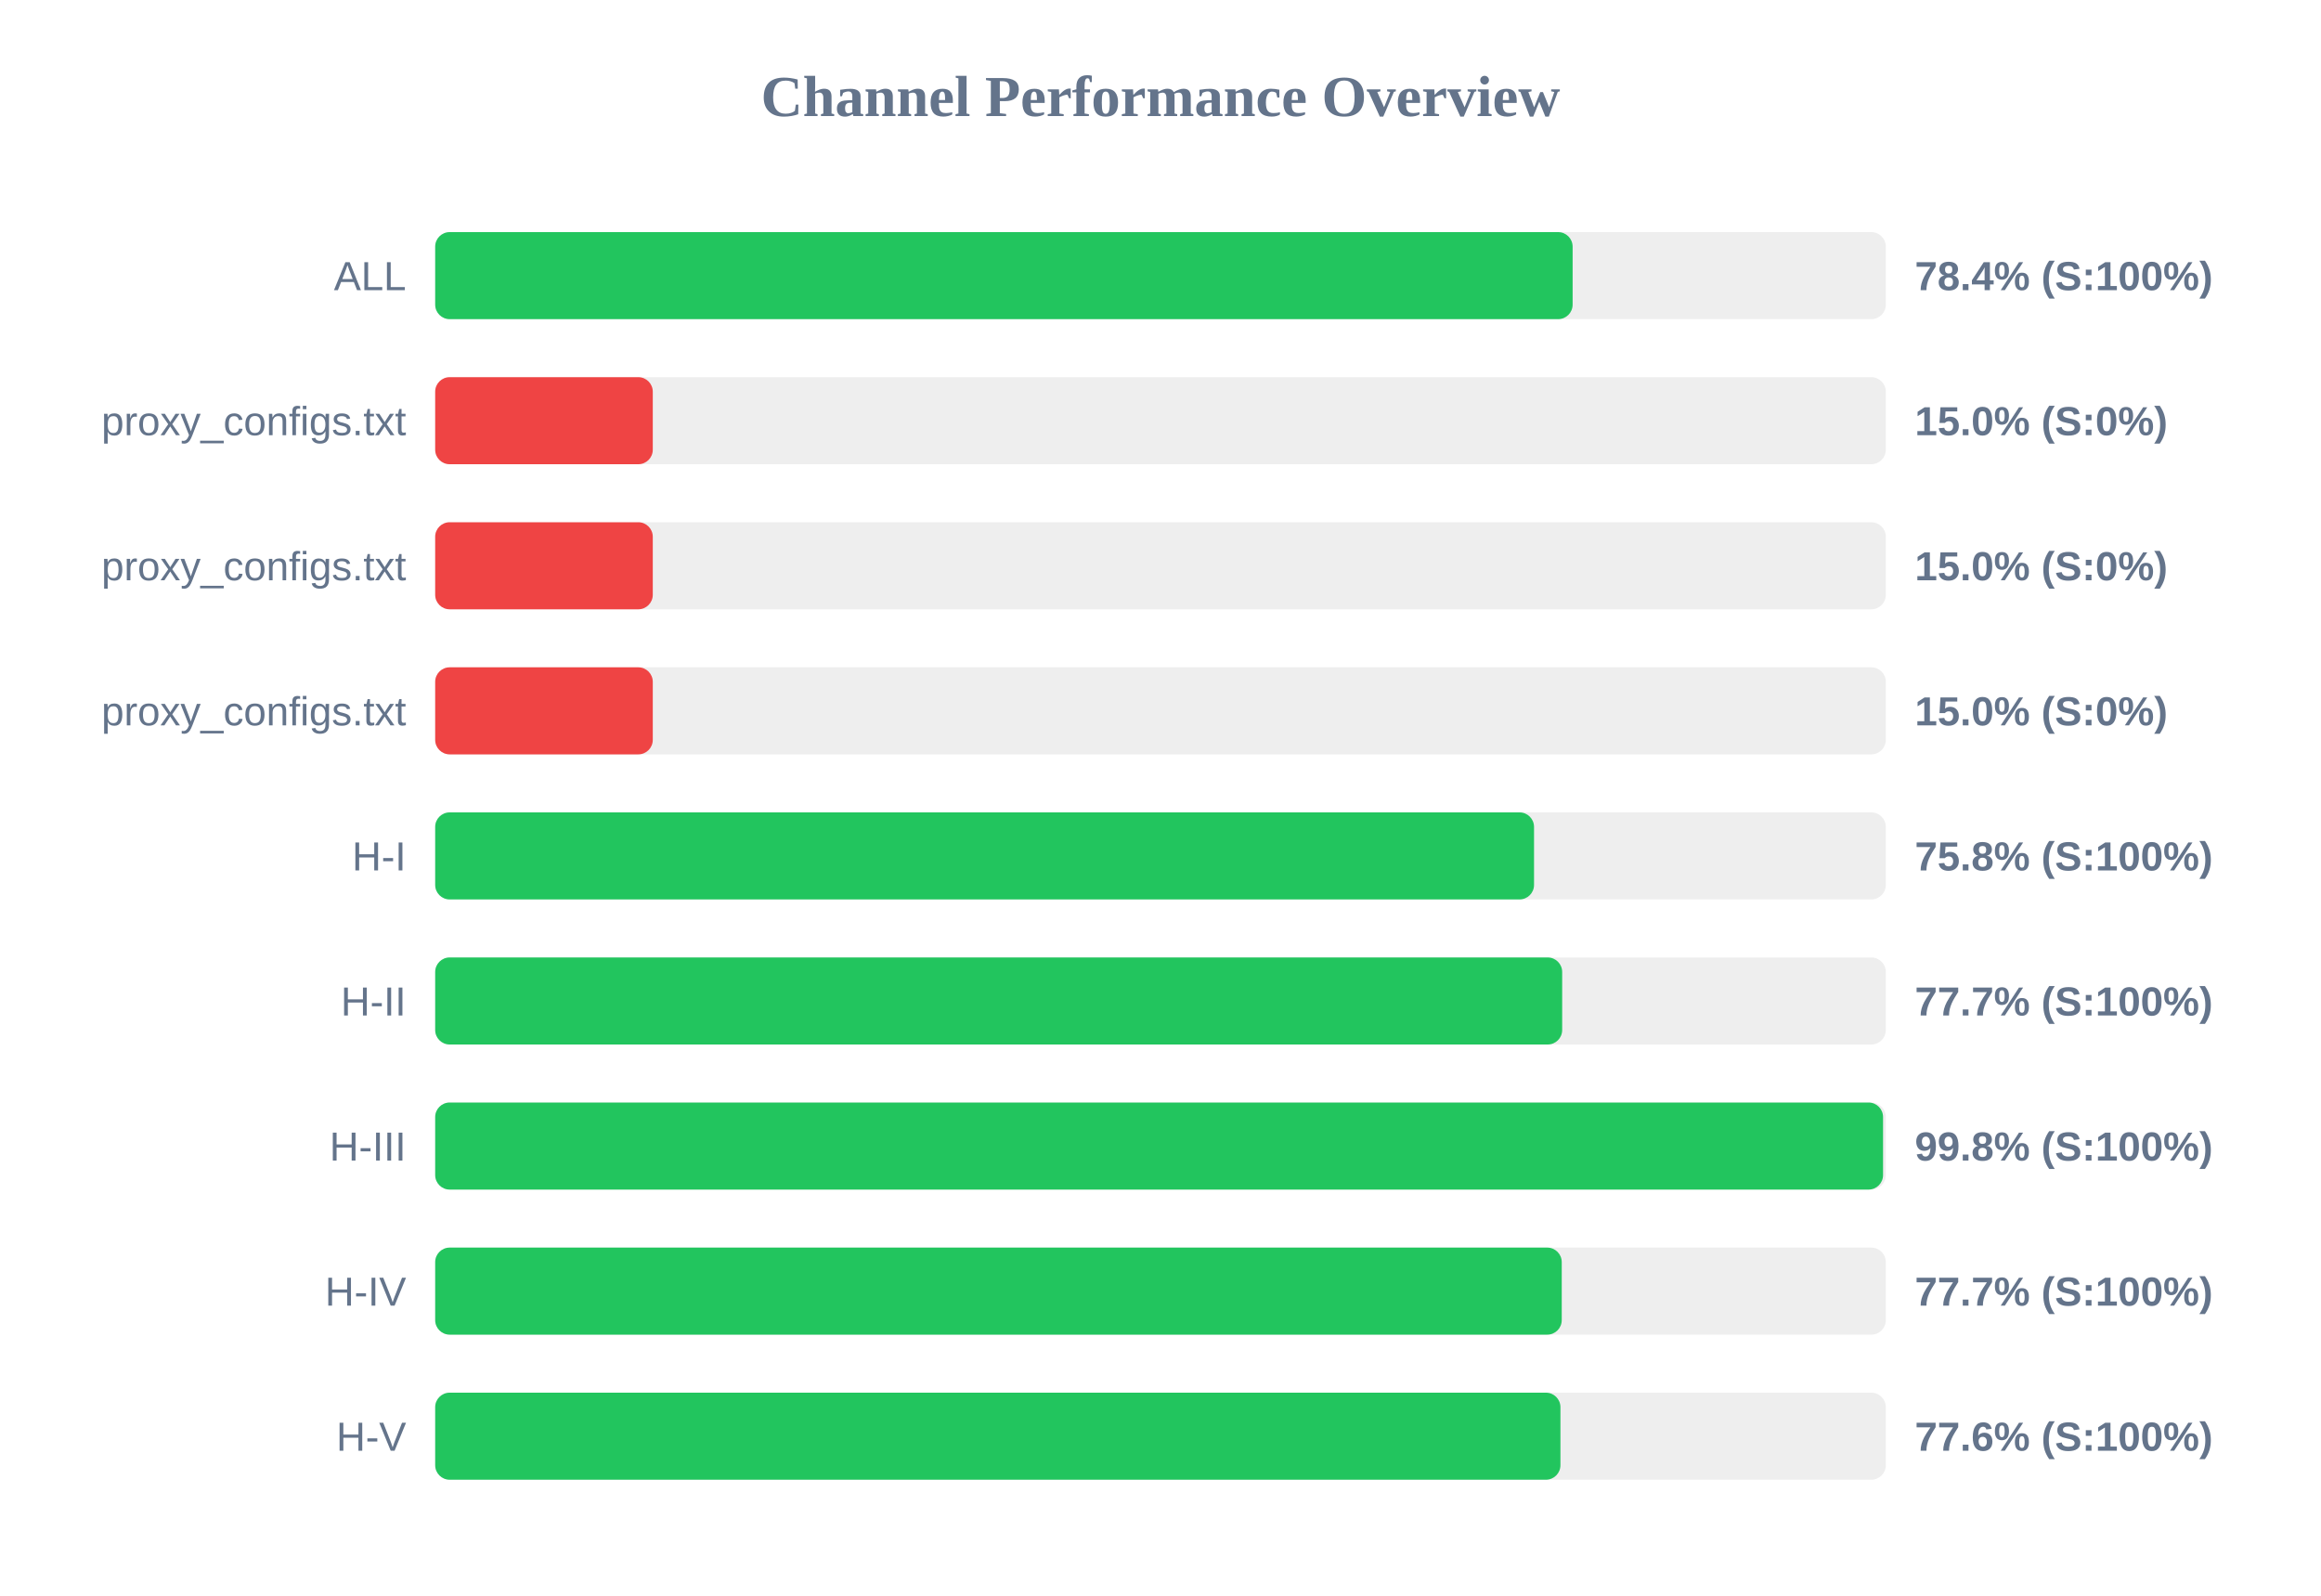
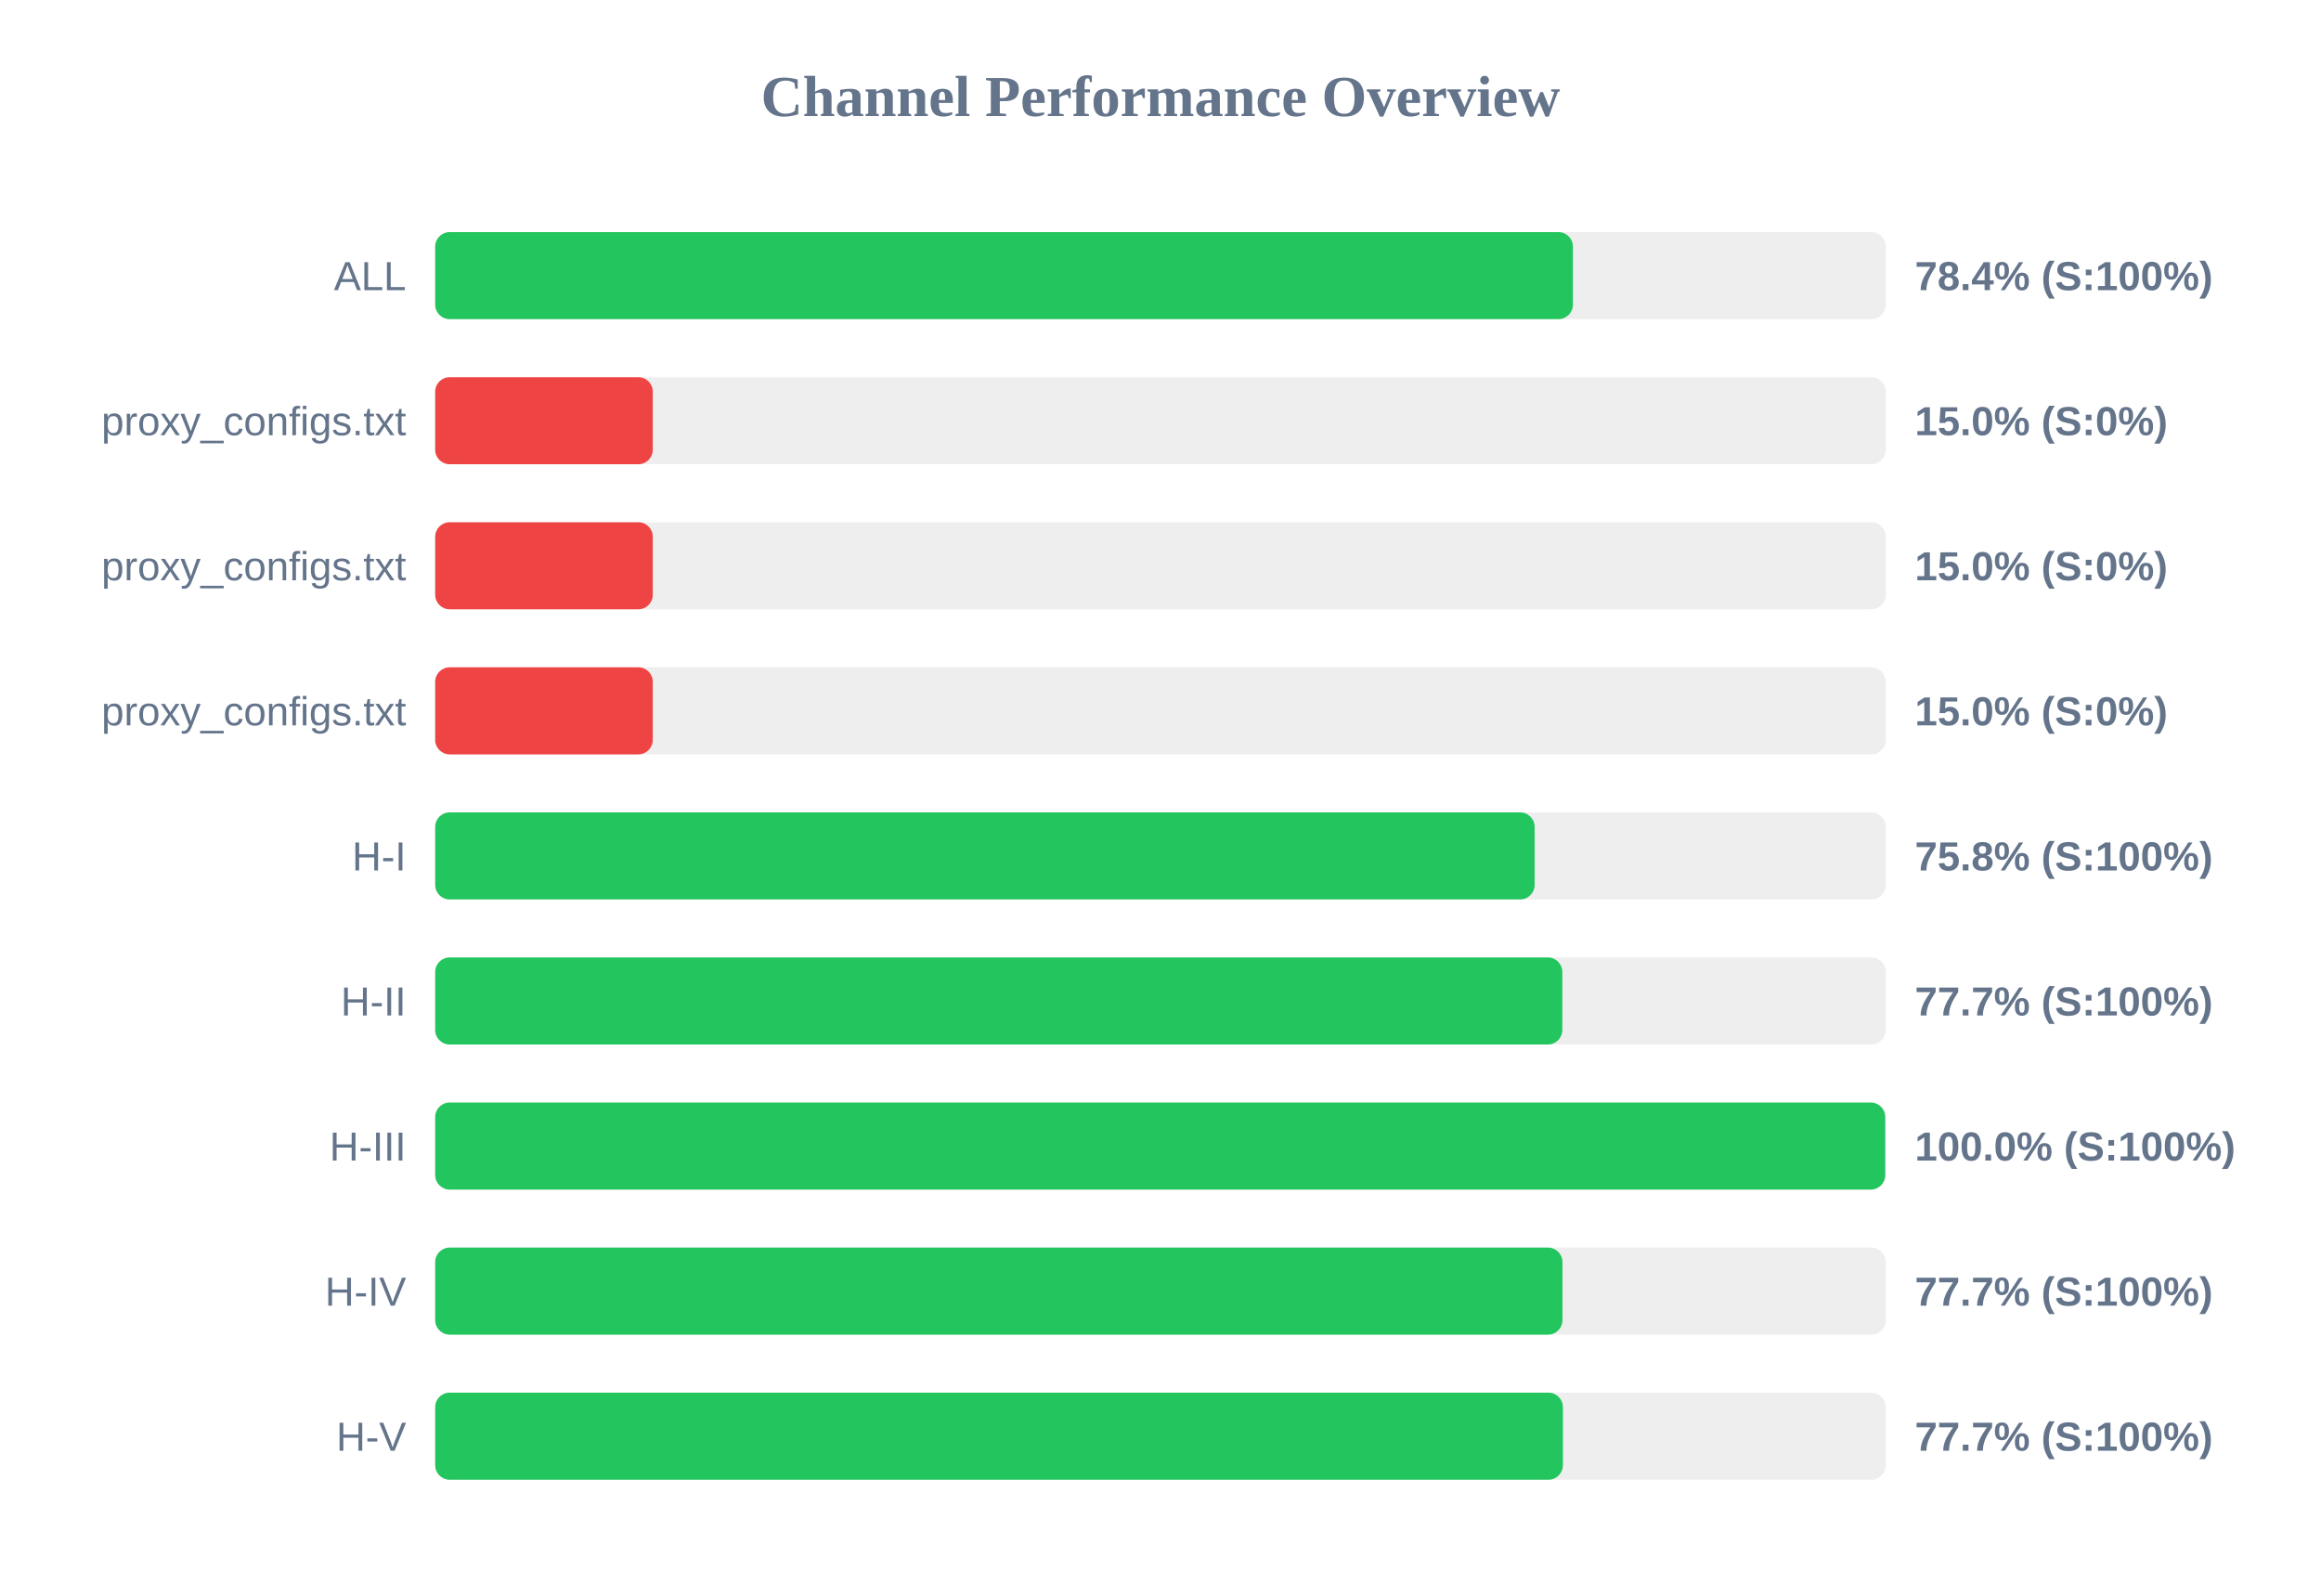
<svg xmlns="http://www.w3.org/2000/svg" width="800" height="550" version="1.1">
  <style>
        .row { font: 14px Arial; fill: #64748b; }
        .score { font: bold 14px Arial; fill: #64748b; }
    </style>
  <text x="400" y="40" text-anchor="middle" font-size="20px" font-weight="bold" fill="#64748b">Channel Performance Overview</text>
  <rect x="150" y="80" width="500" height="30" fill="#eee" rx="5" />
-   <rect x="150" y="80" width="392.05" height="30" fill="#22c55e" rx="5" />
+   <rect x="150" y="80" width="392.15" height="30" fill="#22c55e" rx="5" />
  <text x="140" y="100" text-anchor="end" class="row">ALL</text>
  <text x="660" y="100" text-anchor="start" class="score">78.4% (S:100%)</text>
  <rect x="150" y="130" width="500" height="30" fill="#eee" rx="5" />
  <rect x="150" y="130" width="75.0" height="30" fill="#ef4444" rx="5" />
  <text x="140" y="150" text-anchor="end" class="row">proxy_configs.txt</text>
  <text x="660" y="150" text-anchor="start" class="score">15.0% (S:0%)</text>
  <rect x="150" y="180" width="500" height="30" fill="#eee" rx="5" />
  <rect x="150" y="180" width="75.0" height="30" fill="#ef4444" rx="5" />
  <text x="140" y="200" text-anchor="end" class="row">proxy_configs.txt</text>
  <text x="660" y="200" text-anchor="start" class="score">15.0% (S:0%)</text>
  <rect x="150" y="230" width="500" height="30" fill="#eee" rx="5" />
  <rect x="150" y="230" width="75.0" height="30" fill="#ef4444" rx="5" />
  <text x="140" y="250" text-anchor="end" class="row">proxy_configs.txt</text>
  <text x="660" y="250" text-anchor="start" class="score">15.0% (S:0%)</text>
  <rect x="150" y="280" width="500" height="30" fill="#eee" rx="5" />
-   <rect x="150" y="280" width="378.75" height="30" fill="#22c55e" rx="5" />
+   <rect x="150" y="280" width="378.95" height="30" fill="#22c55e" rx="5" />
  <text x="140" y="300" text-anchor="end" class="row">H-I</text>
  <text x="660" y="300" text-anchor="start" class="score">75.8% (S:100%)</text>
  <rect x="150" y="330" width="500" height="30" fill="#eee" rx="5" />
-   <rect x="150" y="330" width="388.45" height="30" fill="#22c55e" rx="5" />
+   <rect x="150" y="330" width="388.5" height="30" fill="#22c55e" rx="5" />
  <text x="140" y="350" text-anchor="end" class="row">H-II</text>
  <text x="660" y="350" text-anchor="start" class="score">77.7% (S:100%)</text>
  <rect x="150" y="380" width="500" height="30" fill="#eee" rx="5" />
-   <rect x="150" y="380" width="499.05" height="30" fill="#22c55e" rx="5" />
+   <rect x="150" y="380" width="499.8" height="30" fill="#22c55e" rx="5" />
  <text x="140" y="400" text-anchor="end" class="row">H-III</text>
-   <text x="660" y="400" text-anchor="start" class="score">99.8% (S:100%)</text>
+   <text x="660" y="400" text-anchor="start" class="score">100.0% (S:100%)</text>
  <rect x="150" y="430" width="500" height="30" fill="#eee" rx="5" />
-   <rect x="150" y="430" width="388.3" height="30" fill="#22c55e" rx="5" />
+   <rect x="150" y="430" width="388.55" height="30" fill="#22c55e" rx="5" />
  <text x="140" y="450" text-anchor="end" class="row">H-IV</text>
  <text x="660" y="450" text-anchor="start" class="score">77.7% (S:100%)</text>
  <rect x="150" y="480" width="500" height="30" fill="#eee" rx="5" />
-   <rect x="150" y="480" width="387.85" height="30" fill="#22c55e" rx="5" />
+   <rect x="150" y="480" width="388.7" height="30" fill="#22c55e" rx="5" />
  <text x="140" y="500" text-anchor="end" class="row">H-V</text>
-   <text x="660" y="500" text-anchor="start" class="score">77.6% (S:100%)</text>
+   <text x="660" y="500" text-anchor="start" class="score">77.7% (S:100%)</text>
</svg>
